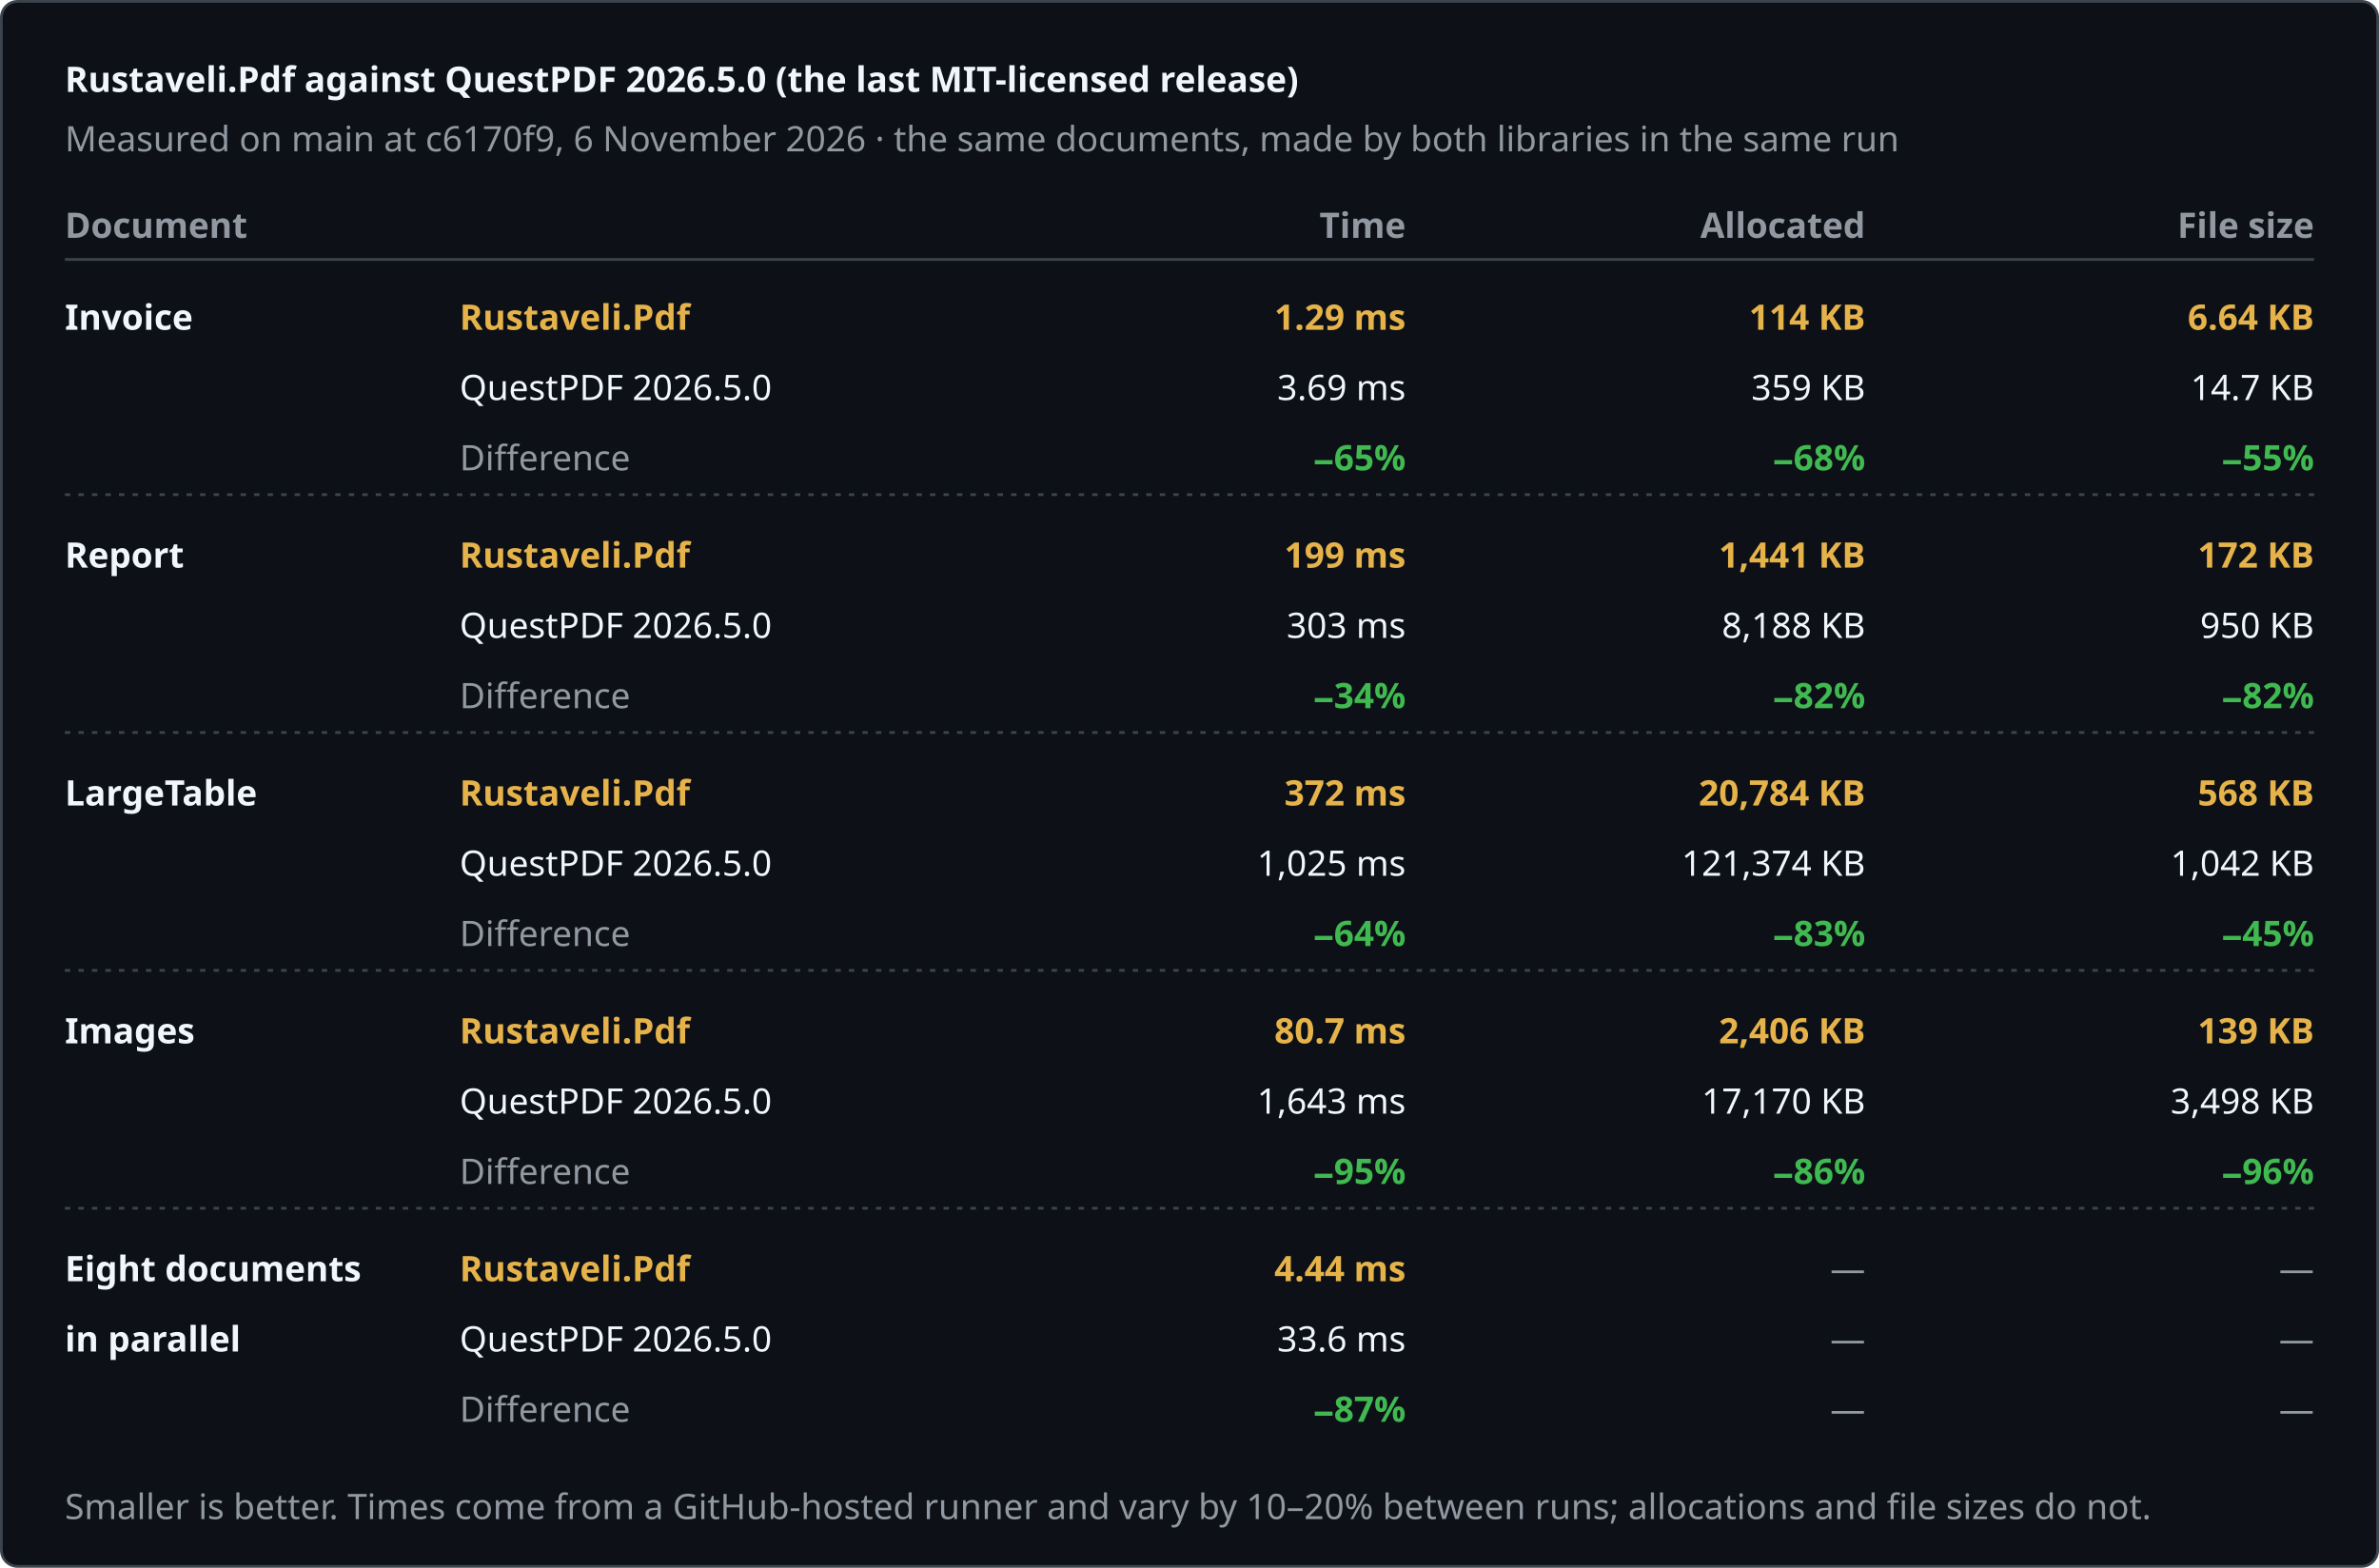
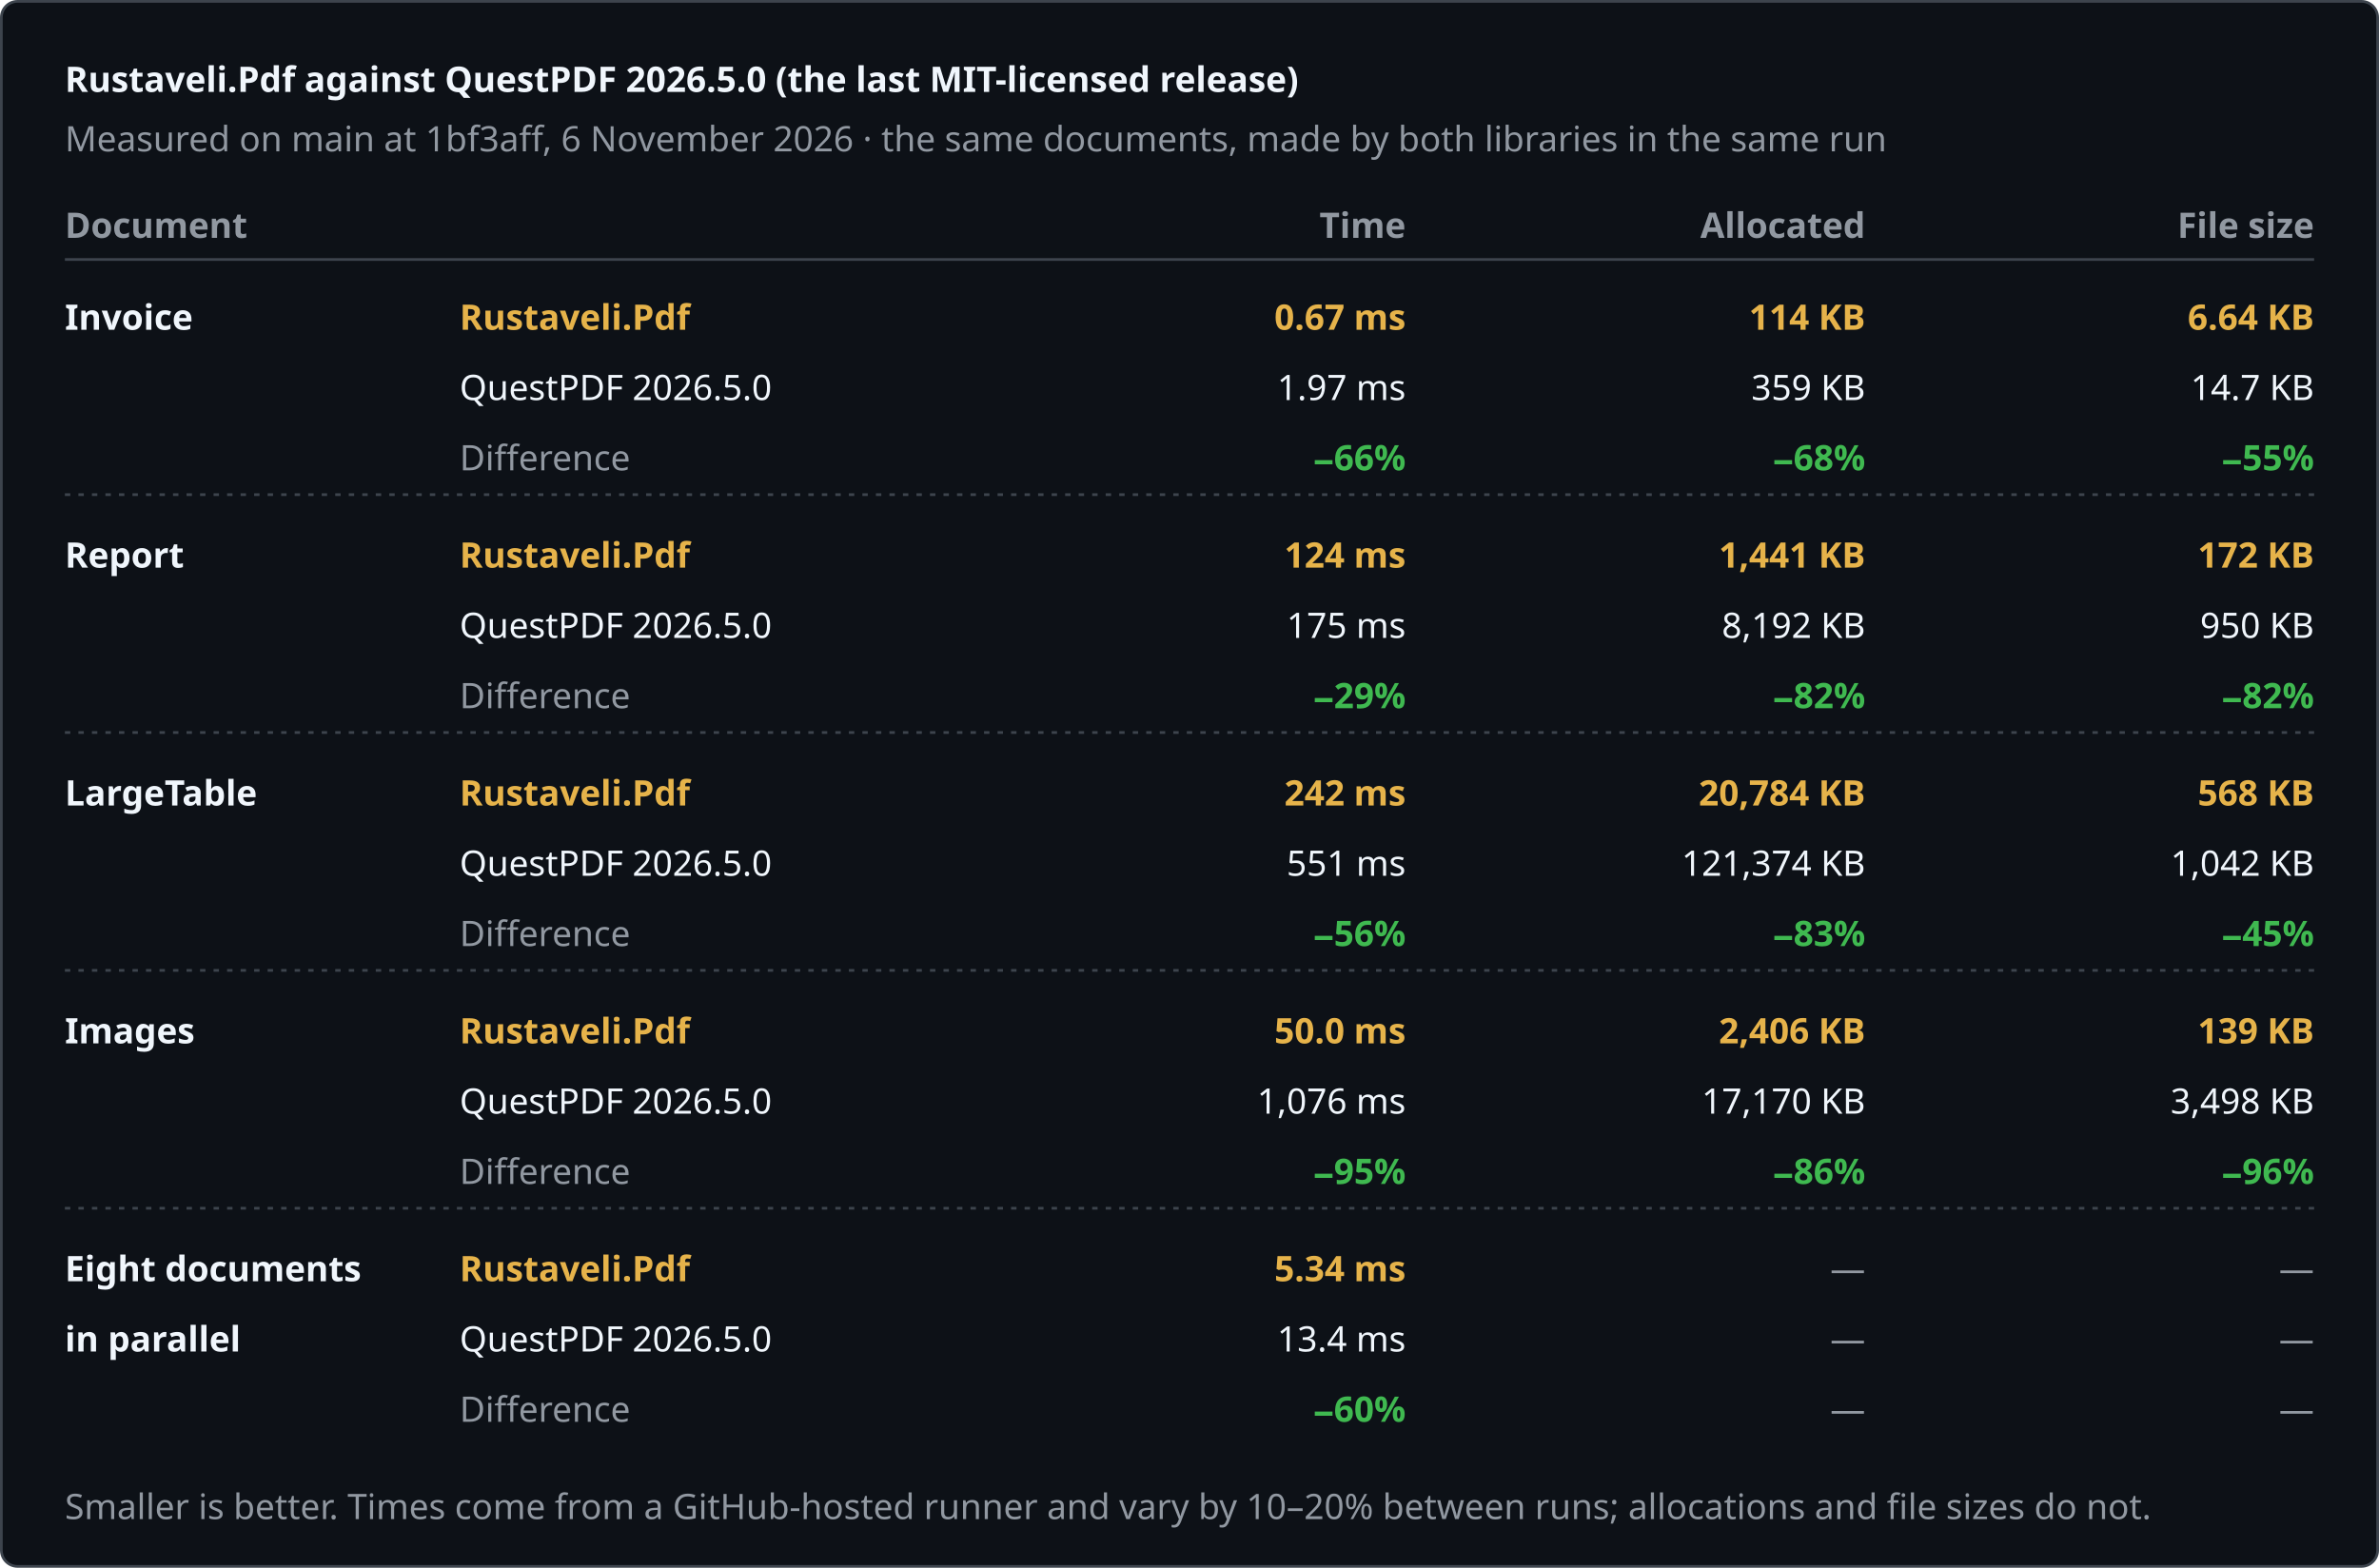
<svg xmlns="http://www.w3.org/2000/svg" width="880" height="580" viewBox="0 0 880 580" role="img" aria-label="Rustaveli.Pdf against QuestPDF 2026.5.0 (the last MIT-licensed release)">
  <style>text { font-family: -apple-system, BlinkMacSystemFont, "Segoe UI", "Noto Sans", Helvetica, Arial, sans-serif; font-size: 13px; font-variant-numeric: tabular-nums; }</style>
  <rect x="0.5" y="0.5" width="879" height="579" rx="6" fill="#0d1117" stroke="#3d444d" />
  <text x="24" y="34" fill="#f0f6fc" font-size="17" font-weight="600">Rustaveli.Pdf against QuestPDF 2026.5.0 (the last MIT-licensed release)</text>
-   <text x="24" y="56" fill="#9198a1">Measured on main at c6170f9, 6 November 2026 · the same documents, made by both libraries in the same run</text>
+   <text x="24" y="56" fill="#9198a1">Measured on main at 1bf3aff, 6 November 2026 · the same documents, made by both libraries in the same run</text>
  <text x="24" y="88" fill="#9198a1" font-weight="600">Document</text>
  <text x="520" y="88" fill="#9198a1" text-anchor="end" font-weight="600">Time</text>
  <text x="690" y="88" fill="#9198a1" text-anchor="end" font-weight="600">Allocated</text>
  <text x="856" y="88" fill="#9198a1" text-anchor="end" font-weight="600">File size</text>
  <line x1="24" y1="96" x2="856" y2="96" stroke="#3d444d" />
  <text x="24" y="122" fill="#f0f6fc" font-weight="600">Invoice</text>
  <text x="170" y="122" fill="#e6b34a" font-weight="600">Rustaveli.Pdf</text>
  <text x="170" y="148" fill="#f0f6fc">QuestPDF 2026.5.0</text>
  <text x="170" y="174" fill="#9198a1">Difference</text>
-   <text x="520" y="122" fill="#e6b34a" text-anchor="end" font-weight="600">1.29 ms</text>
-   <text x="520" y="148" fill="#f0f6fc" text-anchor="end">3.69 ms</text>
-   <text x="520" y="174" fill="#3fb950" text-anchor="end" font-weight="600">−65%</text>
+   <text x="520" y="122" fill="#e6b34a" text-anchor="end" font-weight="600">0.67 ms</text>
+   <text x="520" y="148" fill="#f0f6fc" text-anchor="end">1.97 ms</text>
+   <text x="520" y="174" fill="#3fb950" text-anchor="end" font-weight="600">−66%</text>
  <text x="690" y="122" fill="#e6b34a" text-anchor="end" font-weight="600">114 KB</text>
  <text x="690" y="148" fill="#f0f6fc" text-anchor="end">359 KB</text>
  <text x="690" y="174" fill="#3fb950" text-anchor="end" font-weight="600">−68%</text>
  <text x="856" y="122" fill="#e6b34a" text-anchor="end" font-weight="600">6.64 KB</text>
  <text x="856" y="148" fill="#f0f6fc" text-anchor="end">14.7 KB</text>
  <text x="856" y="174" fill="#3fb950" text-anchor="end" font-weight="600">−55%</text>
  <line x1="24" y1="183" x2="856" y2="183" stroke="#3d444d" stroke-dasharray="2 3" />
  <text x="24" y="210" fill="#f0f6fc" font-weight="600">Report</text>
  <text x="170" y="210" fill="#e6b34a" font-weight="600">Rustaveli.Pdf</text>
  <text x="170" y="236" fill="#f0f6fc">QuestPDF 2026.5.0</text>
  <text x="170" y="262" fill="#9198a1">Difference</text>
-   <text x="520" y="210" fill="#e6b34a" text-anchor="end" font-weight="600">199 ms</text>
-   <text x="520" y="236" fill="#f0f6fc" text-anchor="end">303 ms</text>
-   <text x="520" y="262" fill="#3fb950" text-anchor="end" font-weight="600">−34%</text>
+   <text x="520" y="210" fill="#e6b34a" text-anchor="end" font-weight="600">124 ms</text>
+   <text x="520" y="236" fill="#f0f6fc" text-anchor="end">175 ms</text>
+   <text x="520" y="262" fill="#3fb950" text-anchor="end" font-weight="600">−29%</text>
  <text x="690" y="210" fill="#e6b34a" text-anchor="end" font-weight="600">1,441 KB</text>
-   <text x="690" y="236" fill="#f0f6fc" text-anchor="end">8,188 KB</text>
+   <text x="690" y="236" fill="#f0f6fc" text-anchor="end">8,192 KB</text>
  <text x="690" y="262" fill="#3fb950" text-anchor="end" font-weight="600">−82%</text>
  <text x="856" y="210" fill="#e6b34a" text-anchor="end" font-weight="600">172 KB</text>
  <text x="856" y="236" fill="#f0f6fc" text-anchor="end">950 KB</text>
  <text x="856" y="262" fill="#3fb950" text-anchor="end" font-weight="600">−82%</text>
  <line x1="24" y1="271" x2="856" y2="271" stroke="#3d444d" stroke-dasharray="2 3" />
  <text x="24" y="298" fill="#f0f6fc" font-weight="600">LargeTable</text>
  <text x="170" y="298" fill="#e6b34a" font-weight="600">Rustaveli.Pdf</text>
  <text x="170" y="324" fill="#f0f6fc">QuestPDF 2026.5.0</text>
  <text x="170" y="350" fill="#9198a1">Difference</text>
-   <text x="520" y="298" fill="#e6b34a" text-anchor="end" font-weight="600">372 ms</text>
-   <text x="520" y="324" fill="#f0f6fc" text-anchor="end">1,025 ms</text>
-   <text x="520" y="350" fill="#3fb950" text-anchor="end" font-weight="600">−64%</text>
+   <text x="520" y="298" fill="#e6b34a" text-anchor="end" font-weight="600">242 ms</text>
+   <text x="520" y="324" fill="#f0f6fc" text-anchor="end">551 ms</text>
+   <text x="520" y="350" fill="#3fb950" text-anchor="end" font-weight="600">−56%</text>
  <text x="690" y="298" fill="#e6b34a" text-anchor="end" font-weight="600">20,784 KB</text>
  <text x="690" y="324" fill="#f0f6fc" text-anchor="end">121,374 KB</text>
  <text x="690" y="350" fill="#3fb950" text-anchor="end" font-weight="600">−83%</text>
  <text x="856" y="298" fill="#e6b34a" text-anchor="end" font-weight="600">568 KB</text>
  <text x="856" y="324" fill="#f0f6fc" text-anchor="end">1,042 KB</text>
  <text x="856" y="350" fill="#3fb950" text-anchor="end" font-weight="600">−45%</text>
  <line x1="24" y1="359" x2="856" y2="359" stroke="#3d444d" stroke-dasharray="2 3" />
  <text x="24" y="386" fill="#f0f6fc" font-weight="600">Images</text>
  <text x="170" y="386" fill="#e6b34a" font-weight="600">Rustaveli.Pdf</text>
  <text x="170" y="412" fill="#f0f6fc">QuestPDF 2026.5.0</text>
  <text x="170" y="438" fill="#9198a1">Difference</text>
-   <text x="520" y="386" fill="#e6b34a" text-anchor="end" font-weight="600">80.7 ms</text>
-   <text x="520" y="412" fill="#f0f6fc" text-anchor="end">1,643 ms</text>
+   <text x="520" y="386" fill="#e6b34a" text-anchor="end" font-weight="600">50.0 ms</text>
+   <text x="520" y="412" fill="#f0f6fc" text-anchor="end">1,076 ms</text>
  <text x="520" y="438" fill="#3fb950" text-anchor="end" font-weight="600">−95%</text>
  <text x="690" y="386" fill="#e6b34a" text-anchor="end" font-weight="600">2,406 KB</text>
  <text x="690" y="412" fill="#f0f6fc" text-anchor="end">17,170 KB</text>
  <text x="690" y="438" fill="#3fb950" text-anchor="end" font-weight="600">−86%</text>
  <text x="856" y="386" fill="#e6b34a" text-anchor="end" font-weight="600">139 KB</text>
  <text x="856" y="412" fill="#f0f6fc" text-anchor="end">3,498 KB</text>
  <text x="856" y="438" fill="#3fb950" text-anchor="end" font-weight="600">−96%</text>
  <line x1="24" y1="447" x2="856" y2="447" stroke="#3d444d" stroke-dasharray="2 3" />
  <text x="24" y="474" fill="#f0f6fc" font-weight="600">Eight documents</text>
  <text x="24" y="500" fill="#f0f6fc" font-weight="600">in parallel</text>
  <text x="170" y="474" fill="#e6b34a" font-weight="600">Rustaveli.Pdf</text>
  <text x="170" y="500" fill="#f0f6fc">QuestPDF 2026.5.0</text>
  <text x="170" y="526" fill="#9198a1">Difference</text>
-   <text x="520" y="474" fill="#e6b34a" text-anchor="end" font-weight="600">4.44 ms</text>
-   <text x="520" y="500" fill="#f0f6fc" text-anchor="end">33.6 ms</text>
-   <text x="520" y="526" fill="#3fb950" text-anchor="end" font-weight="600">−87%</text>
+   <text x="520" y="474" fill="#e6b34a" text-anchor="end" font-weight="600">5.34 ms</text>
+   <text x="520" y="500" fill="#f0f6fc" text-anchor="end">13.4 ms</text>
+   <text x="520" y="526" fill="#3fb950" text-anchor="end" font-weight="600">−60%</text>
  <text x="690" y="474" fill="#9198a1" text-anchor="end">—</text>
  <text x="690" y="500" fill="#9198a1" text-anchor="end">—</text>
  <text x="690" y="526" fill="#9198a1" text-anchor="end">—</text>
  <text x="856" y="474" fill="#9198a1" text-anchor="end">—</text>
  <text x="856" y="500" fill="#9198a1" text-anchor="end">—</text>
  <text x="856" y="526" fill="#9198a1" text-anchor="end">—</text>
  <text x="24" y="562" fill="#9198a1" font-size="12">Smaller is better. Times come from a GitHub-hosted runner and vary by 10–20% between runs; allocations and file sizes do not.</text>
</svg>
